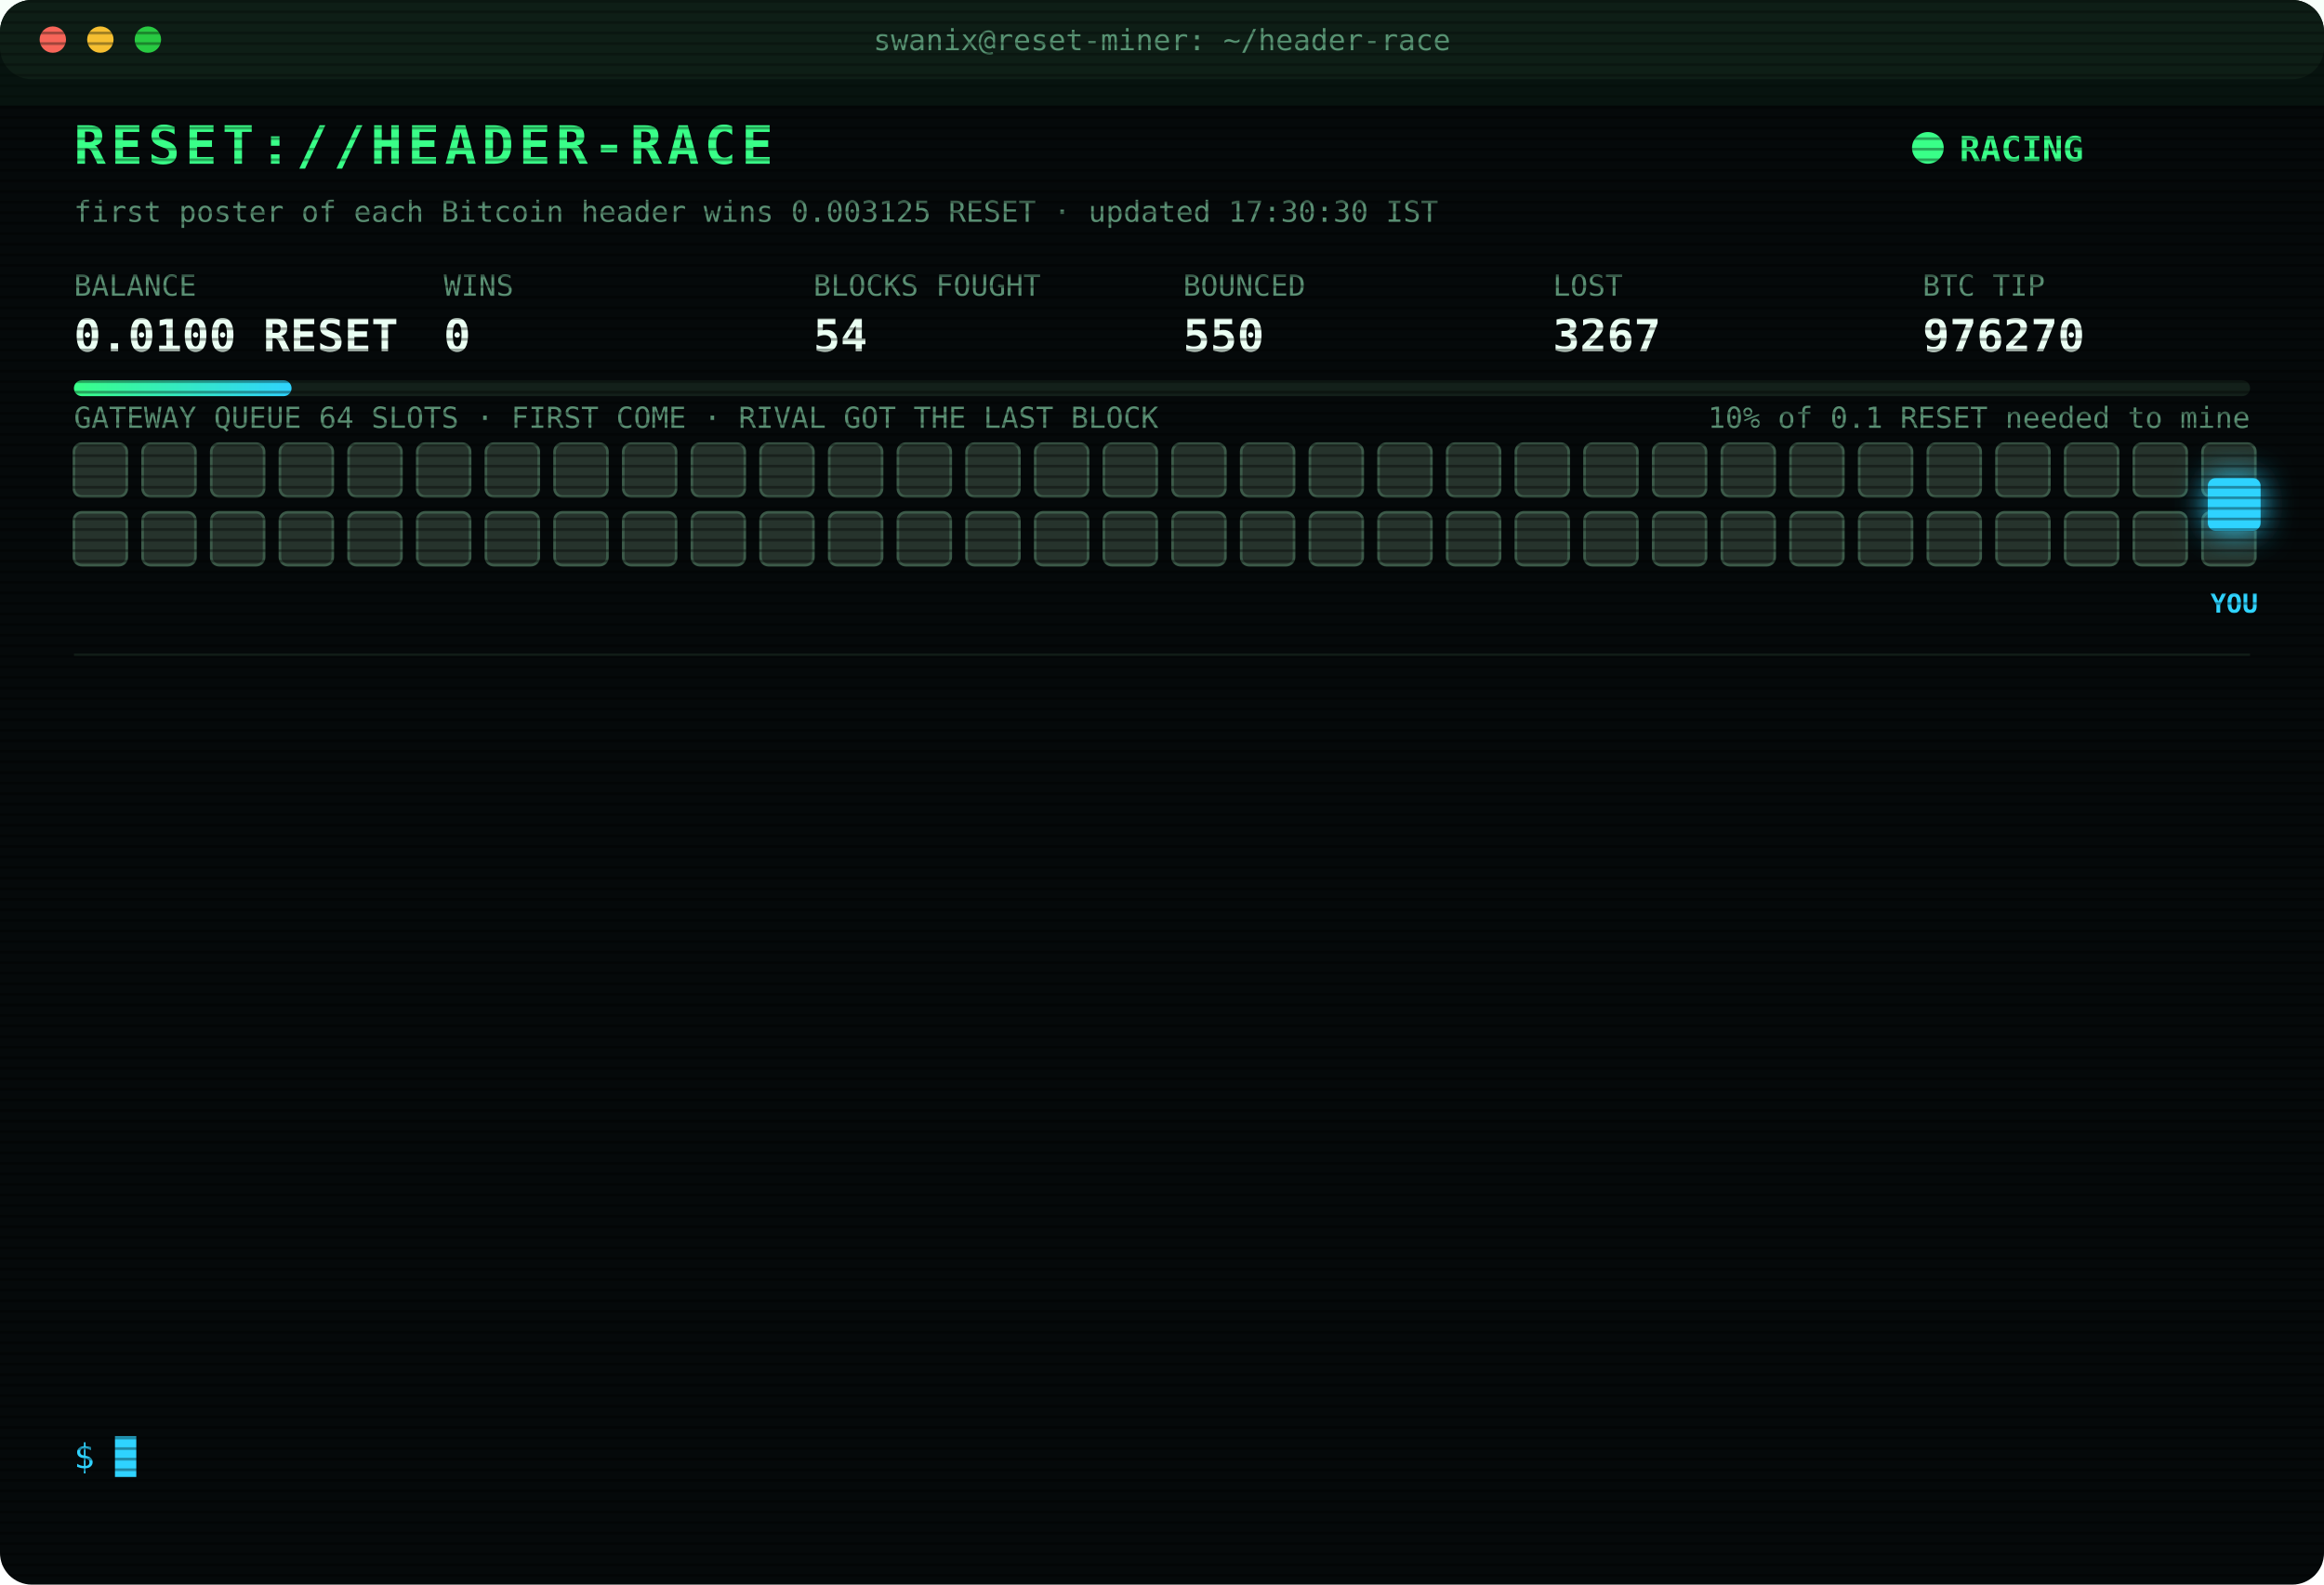
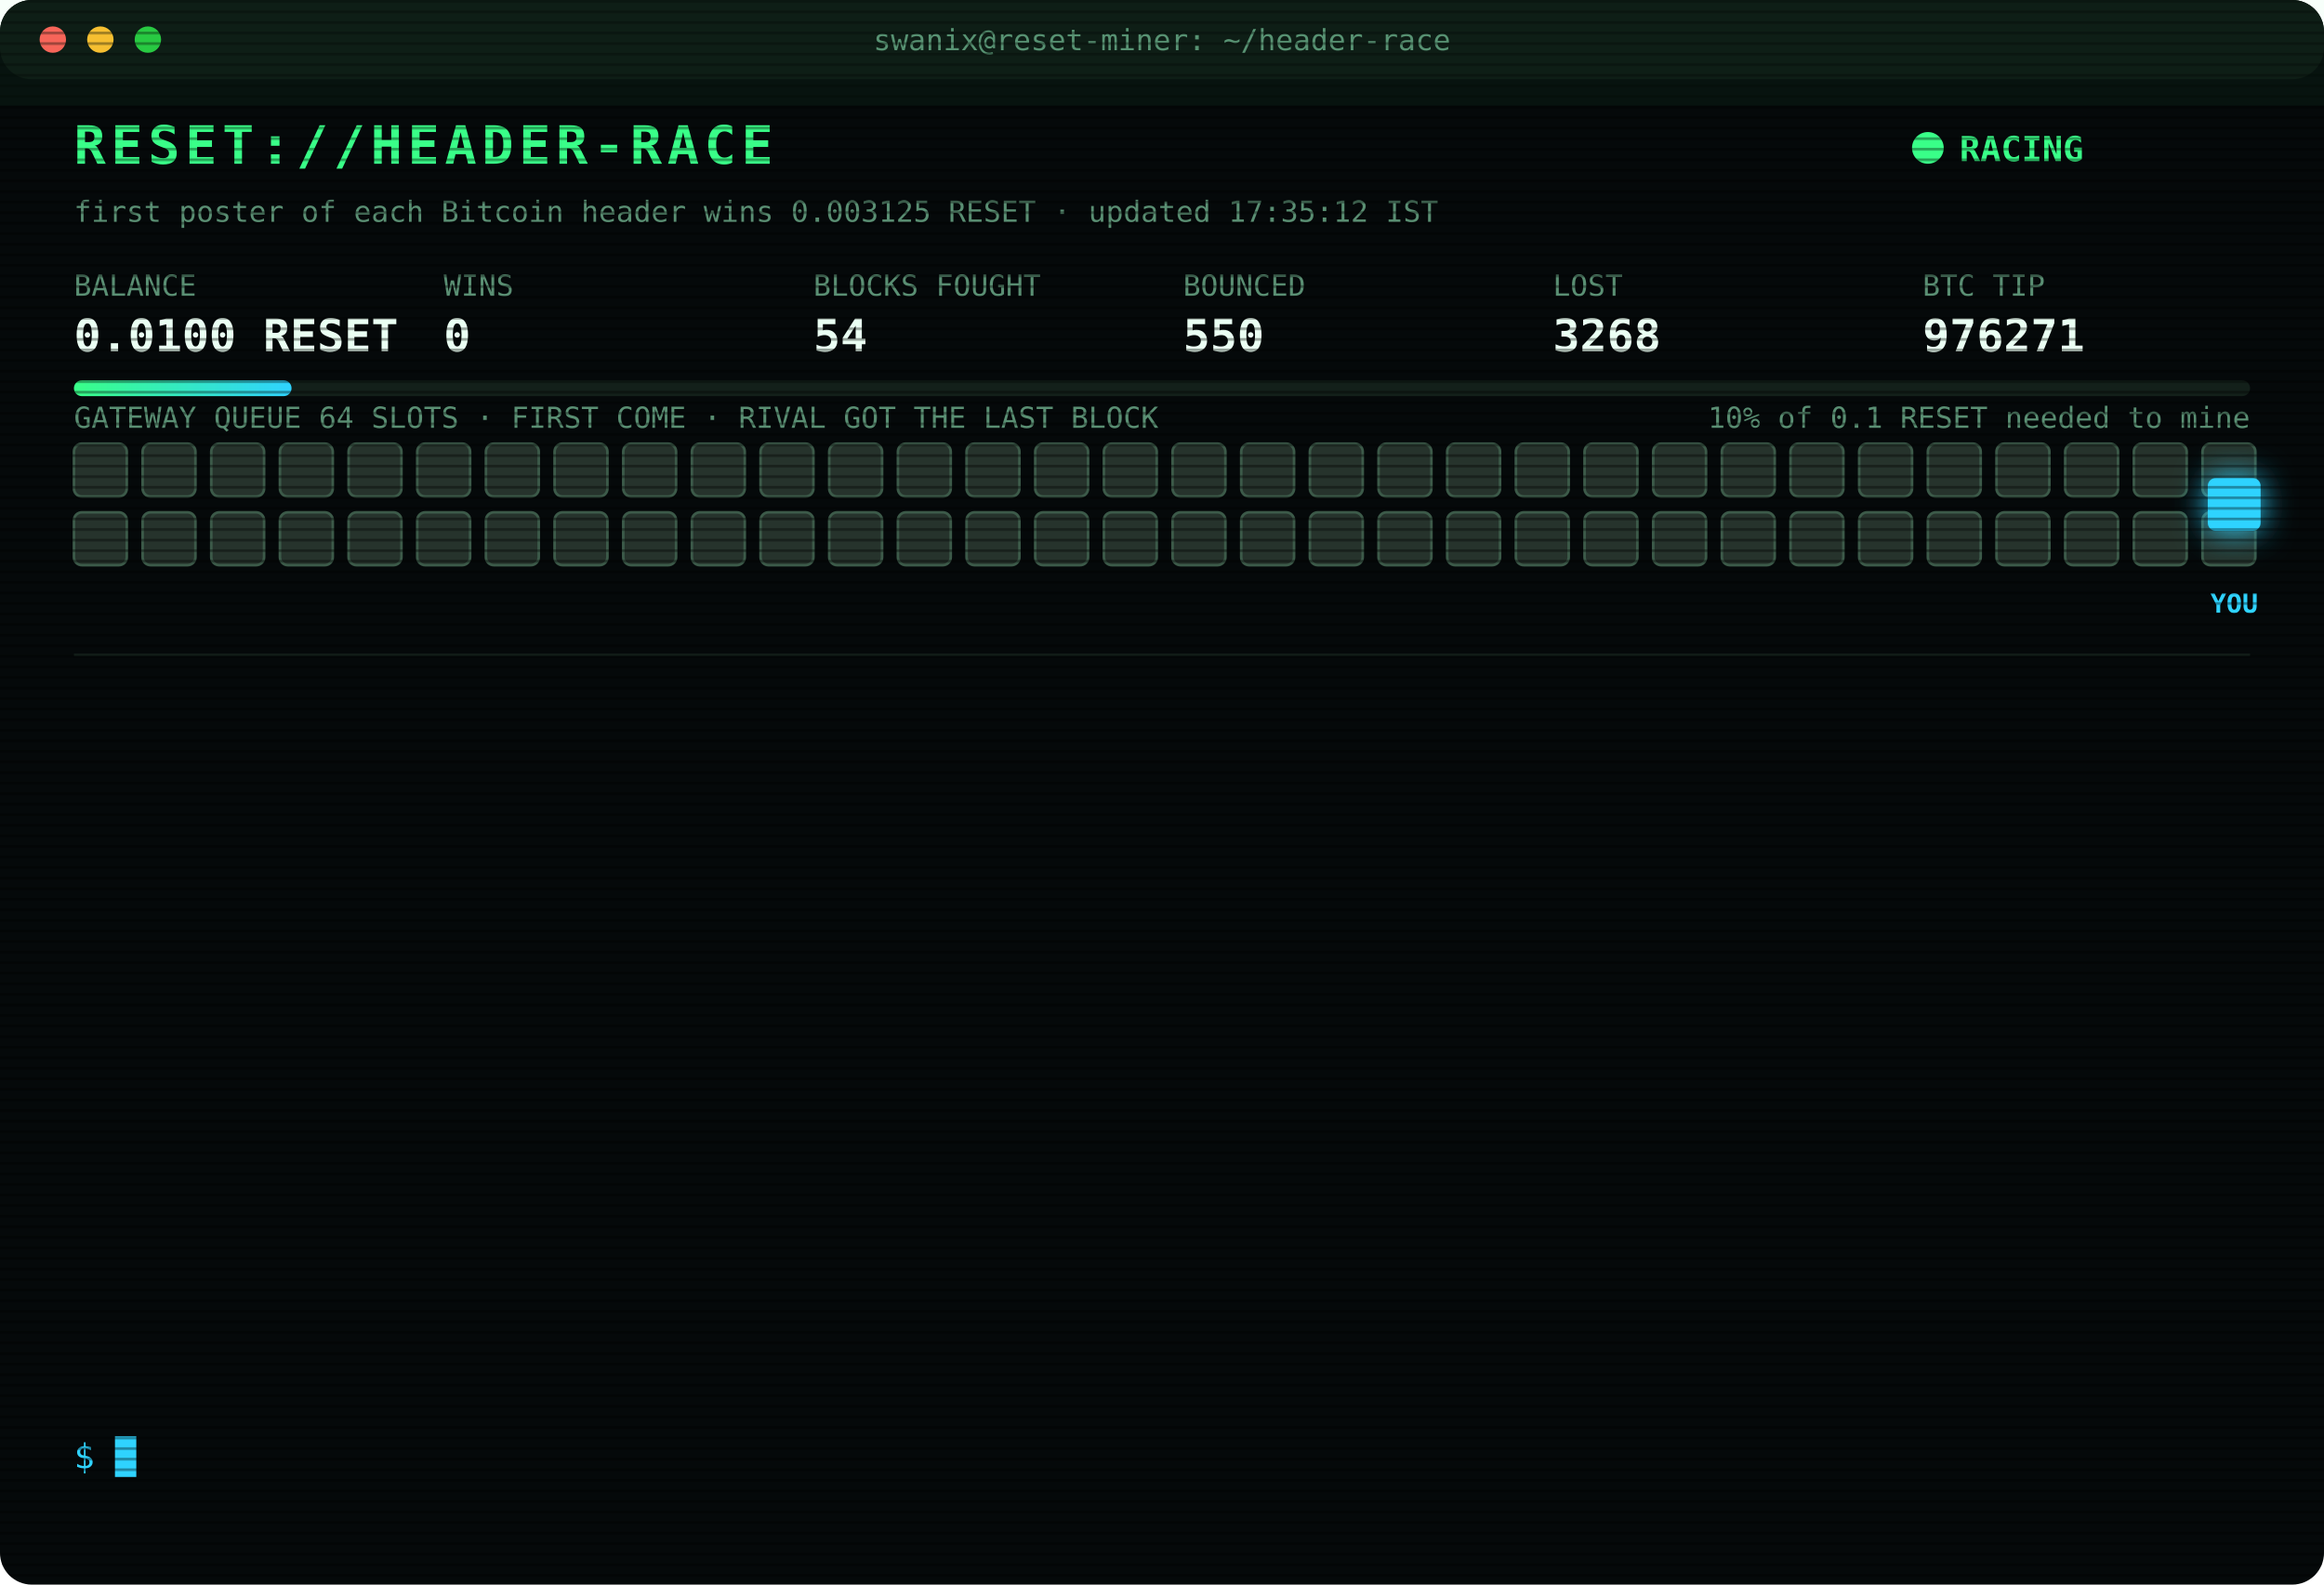
<svg xmlns="http://www.w3.org/2000/svg" width="880" height="600" viewBox="0 0 880 600" font-family="ui-monospace,SFMono-Regular,Menlo,Consolas,monospace">
  <style>
text{font-size:13px;fill:#7CFFB2}
.title{font-size:20px;font-weight:700;fill:#39FF88;letter-spacing:2px;animation:glitch 3s infinite steps(1)}
.sub{fill:#2fd3ff}.k{fill:#5a8f73;font-size:11px}.v{font-size:17px;font-weight:700;fill:#eafff3}
.ts{fill:#3f6b56}.boot{fill:#2fd3ff}.dim{fill:#5a8f73}.bad{fill:#ff4d6d}.warn{fill:#ffd23f}.mag{fill:#ff5cf0}.win{fill:#39FF88;font-weight:700}
.tag{font-size:10px;fill:#2fd3ff;font-weight:700}
.rival{fill:#26332c;stroke:#3c5a49;animation:jam 1.2s infinite alternate}
.idle{fill:#141c18;stroke:#22302a;animation:breathe 4s infinite}
.me{fill:#2fd3ff;filter:drop-shadow(0 0 6px #2fd3ff)}
.hover{animation:nudge 1.1s infinite ease-in-out}.bounce{animation:kick 1.4s infinite}
.ln{opacity:0;animation:in .4s forwards}
.cur{animation:blink 1s infinite steps(1)}
.scan{animation:scan 6s infinite linear}
.led{animation:blink 1.4s infinite}
@keyframes in{from{opacity:0;transform:translateX(-6px)}to{opacity:1;transform:none}}
@keyframes blink{50%{opacity:0}}
@keyframes jam{to{fill:#33463b}}
@keyframes breathe{50%{opacity:.4}}
@keyframes nudge{50%{transform:translateX(-10px)}}
@keyframes kick{0%,100%{transform:none}30%{transform:translateX(-14px)}55%{transform:translateX(10px) translateY(-6px)}}
@keyframes glitch{0%,92%{transform:none}93%{transform:translateX(2px);fill:#ff4d6d}95%{transform:translateX(-2px);fill:#2fd3ff}97%{transform:none}}
@keyframes scan{from{transform:translateY(-40px)}to{transform:translateY(600px)}}
</style>
  <defs>
    <pattern id="sl" width="4" height="4" patternUnits="userSpaceOnUse">
      <rect width="4" height="1" fill="#000" opacity=".35" />
    </pattern>
    <linearGradient id="bar">
      <stop offset="0" stop-color="#39FF88" />
      <stop offset="1" stop-color="#2fd3ff" />
    </linearGradient>
  </defs>
  <rect width="880" height="600" rx="12" fill="#05090a" />
  <rect width="880" height="30" rx="12" fill="#0d1512" />
  <circle cx="20" cy="15" r="5" fill="#ff5f57" />
  <circle cx="38" cy="15" r="5" fill="#febc2e" />
  <circle cx="56" cy="15" r="5" fill="#28c840" />
  <text x="440" y="19" text-anchor="middle" class="k">swanix@reset-miner: ~/header-race</text>
  <text x="28" y="62" class="title">RESET://HEADER-RACE</text>
  <circle class="led" cx="730" cy="56" r="6" fill="#39FF88" />
  <text x="742" y="61" class="win">RACING</text>
-   <text x="28" y="84" class="k">first poster of each Bitcoin header wins 0.003125 RESET · updated 17:30:30 IST</text>
+   <text x="28" y="84" class="k">first poster of each Bitcoin header wins 0.003125 RESET · updated 17:35:12 IST</text>
  <text x="28" y="112" class="k">BALANCE</text>
  <text x="28" y="133" class="v">0.0100 RESET</text>
  <text x="168" y="112" class="k">WINS</text>
  <text x="168" y="133" class="v">0</text>
  <text x="308" y="112" class="k">BLOCKS FOUGHT</text>
  <text x="308" y="133" class="v">54</text>
  <text x="448" y="112" class="k">BOUNCED</text>
  <text x="448" y="133" class="v">550</text>
  <text x="588" y="112" class="k">LOST</text>
-   <text x="588" y="133" class="v">3267</text>
+   <text x="588" y="133" class="v">3268</text>
  <text x="728" y="112" class="k">BTC TIP</text>
-   <text x="728" y="133" class="v">976270</text>
+   <text x="728" y="133" class="v">976271</text>
  <rect x="28" y="144" width="824" height="6" rx="3" fill="#13201a" />
  <rect x="28" y="144" width="82.4" height="6" rx="3" fill="url(#bar)" />
  <text x="852" y="162" text-anchor="end" class="k">10% of 0.1 RESET needed to mine</text>
  <text x="28" y="162" class="k">GATEWAY QUEUE 64 SLOTS · FIRST COME · RIVAL GOT THE LAST BLOCK</text>
  <rect class="rival" x="28" y="168" width="20" height="20" rx="3" style="animation-delay:0.00s" />
  <rect class="rival" x="54" y="168" width="20" height="20" rx="3" style="animation-delay:0.05s" />
  <rect class="rival" x="80" y="168" width="20" height="20" rx="3" style="animation-delay:0.10s" />
  <rect class="rival" x="106" y="168" width="20" height="20" rx="3" style="animation-delay:0.15s" />
  <rect class="rival" x="132" y="168" width="20" height="20" rx="3" style="animation-delay:0.20s" />
  <rect class="rival" x="158" y="168" width="20" height="20" rx="3" style="animation-delay:0.25s" />
  <rect class="rival" x="184" y="168" width="20" height="20" rx="3" style="animation-delay:0.30s" />
  <rect class="rival" x="210" y="168" width="20" height="20" rx="3" style="animation-delay:0.35s" />
  <rect class="rival" x="236" y="168" width="20" height="20" rx="3" style="animation-delay:0.40s" />
  <rect class="rival" x="262" y="168" width="20" height="20" rx="3" style="animation-delay:0.45s" />
  <rect class="rival" x="288" y="168" width="20" height="20" rx="3" style="animation-delay:0.50s" />
  <rect class="rival" x="314" y="168" width="20" height="20" rx="3" style="animation-delay:0.55s" />
  <rect class="rival" x="340" y="168" width="20" height="20" rx="3" style="animation-delay:0.60s" />
  <rect class="rival" x="366" y="168" width="20" height="20" rx="3" style="animation-delay:0.65s" />
  <rect class="rival" x="392" y="168" width="20" height="20" rx="3" style="animation-delay:0.70s" />
  <rect class="rival" x="418" y="168" width="20" height="20" rx="3" style="animation-delay:0.75s" />
  <rect class="rival" x="444" y="168" width="20" height="20" rx="3" style="animation-delay:0.80s" />
  <rect class="rival" x="470" y="168" width="20" height="20" rx="3" style="animation-delay:0.85s" />
  <rect class="rival" x="496" y="168" width="20" height="20" rx="3" style="animation-delay:0.90s" />
  <rect class="rival" x="522" y="168" width="20" height="20" rx="3" style="animation-delay:0.95s" />
  <rect class="rival" x="548" y="168" width="20" height="20" rx="3" style="animation-delay:1.00s" />
  <rect class="rival" x="574" y="168" width="20" height="20" rx="3" style="animation-delay:1.05s" />
  <rect class="rival" x="600" y="168" width="20" height="20" rx="3" style="animation-delay:1.10s" />
  <rect class="rival" x="626" y="168" width="20" height="20" rx="3" style="animation-delay:1.15s" />
  <rect class="rival" x="652" y="168" width="20" height="20" rx="3" style="animation-delay:1.20s" />
  <rect class="rival" x="678" y="168" width="20" height="20" rx="3" style="animation-delay:1.25s" />
  <rect class="rival" x="704" y="168" width="20" height="20" rx="3" style="animation-delay:1.30s" />
  <rect class="rival" x="730" y="168" width="20" height="20" rx="3" style="animation-delay:1.35s" />
  <rect class="rival" x="756" y="168" width="20" height="20" rx="3" style="animation-delay:1.40s" />
  <rect class="rival" x="782" y="168" width="20" height="20" rx="3" style="animation-delay:1.45s" />
  <rect class="rival" x="808" y="168" width="20" height="20" rx="3" style="animation-delay:1.50s" />
  <rect class="rival" x="834" y="168" width="20" height="20" rx="3" style="animation-delay:1.55s" />
  <rect class="rival" x="28" y="194" width="20" height="20" rx="3" style="animation-delay:1.60s" />
  <rect class="rival" x="54" y="194" width="20" height="20" rx="3" style="animation-delay:1.65s" />
  <rect class="rival" x="80" y="194" width="20" height="20" rx="3" style="animation-delay:1.70s" />
  <rect class="rival" x="106" y="194" width="20" height="20" rx="3" style="animation-delay:1.75s" />
  <rect class="rival" x="132" y="194" width="20" height="20" rx="3" style="animation-delay:1.80s" />
  <rect class="rival" x="158" y="194" width="20" height="20" rx="3" style="animation-delay:1.85s" />
  <rect class="rival" x="184" y="194" width="20" height="20" rx="3" style="animation-delay:1.90s" />
  <rect class="rival" x="210" y="194" width="20" height="20" rx="3" style="animation-delay:1.95s" />
  <rect class="rival" x="236" y="194" width="20" height="20" rx="3" style="animation-delay:2.00s" />
  <rect class="rival" x="262" y="194" width="20" height="20" rx="3" style="animation-delay:2.05s" />
  <rect class="rival" x="288" y="194" width="20" height="20" rx="3" style="animation-delay:2.10s" />
  <rect class="rival" x="314" y="194" width="20" height="20" rx="3" style="animation-delay:2.15s" />
  <rect class="rival" x="340" y="194" width="20" height="20" rx="3" style="animation-delay:2.20s" />
  <rect class="rival" x="366" y="194" width="20" height="20" rx="3" style="animation-delay:2.25s" />
  <rect class="rival" x="392" y="194" width="20" height="20" rx="3" style="animation-delay:2.30s" />
  <rect class="rival" x="418" y="194" width="20" height="20" rx="3" style="animation-delay:2.35s" />
  <rect class="rival" x="444" y="194" width="20" height="20" rx="3" style="animation-delay:2.40s" />
  <rect class="rival" x="470" y="194" width="20" height="20" rx="3" style="animation-delay:2.45s" />
  <rect class="rival" x="496" y="194" width="20" height="20" rx="3" style="animation-delay:2.50s" />
  <rect class="rival" x="522" y="194" width="20" height="20" rx="3" style="animation-delay:2.55s" />
  <rect class="rival" x="548" y="194" width="20" height="20" rx="3" style="animation-delay:2.60s" />
  <rect class="rival" x="574" y="194" width="20" height="20" rx="3" style="animation-delay:2.65s" />
  <rect class="rival" x="600" y="194" width="20" height="20" rx="3" style="animation-delay:2.70s" />
  <rect class="rival" x="626" y="194" width="20" height="20" rx="3" style="animation-delay:2.75s" />
  <rect class="rival" x="652" y="194" width="20" height="20" rx="3" style="animation-delay:2.80s" />
  <rect class="rival" x="678" y="194" width="20" height="20" rx="3" style="animation-delay:2.85s" />
  <rect class="rival" x="704" y="194" width="20" height="20" rx="3" style="animation-delay:2.90s" />
  <rect class="rival" x="730" y="194" width="20" height="20" rx="3" style="animation-delay:2.95s" />
  <rect class="rival" x="756" y="194" width="20" height="20" rx="3" style="animation-delay:3.00s" />
  <rect class="rival" x="782" y="194" width="20" height="20" rx="3" style="animation-delay:3.05s" />
  <rect class="rival" x="808" y="194" width="20" height="20" rx="3" style="animation-delay:3.10s" />
  <rect class="rival" x="834" y="194" width="20" height="20" rx="3" style="animation-delay:3.15s" />
  <g class="hover">
    <rect class="me" x="836" y="181" width="20" height="20" rx="3" />
    <text class="tag" x="846" y="232" text-anchor="middle">YOU</text>
  </g>
  <line x1="28" x2="852" y1="248" y2="248" stroke="#13201a" />
  <g class="ln" style="animation-delay:0.40s">
-     <text x="28" y="270" class="ts">15:14:22</text>
-     <text x="104" y="270" class="bad">[LOST] #976254 taken by a rival miner</text>
+     <text x="28" y="270" class="ts">15:25:05</text>
+     <text x="104" y="270" class="bad">[LOST] #976255 taken by a rival miner</text>
  </g>
  <g class="ln" style="animation-delay:0.65s">
-     <text x="28" y="292" class="ts">15:25:05</text>
-     <text x="104" y="292" class="bad">[LOST] #976255 taken by a rival miner</text>
+     <text x="28" y="292" class="ts">15:48:02</text>
+     <text x="104" y="292" class="bad">[LOST] #976256 taken by a rival miner</text>
  </g>
  <g class="ln" style="animation-delay:0.90s">
-     <text x="28" y="314" class="ts">15:48:02</text>
-     <text x="104" y="314" class="bad">[LOST] #976256 taken by a rival miner</text>
+     <text x="28" y="314" class="ts">15:53:53</text>
+     <text x="104" y="314" class="bad">[LOST] #976257 taken by a rival miner</text>
  </g>
  <g class="ln" style="animation-delay:1.15s">
-     <text x="28" y="336" class="ts">15:53:53</text>
-     <text x="104" y="336" class="bad">[LOST] #976257 taken by a rival miner</text>
+     <text x="28" y="336" class="ts">16:08:19</text>
+     <text x="104" y="336" class="bad">[LOST] #976258 taken by a rival miner</text>
  </g>
  <g class="ln" style="animation-delay:1.40s">
-     <text x="28" y="358" class="ts">16:08:19</text>
-     <text x="104" y="358" class="bad">[LOST] #976258 taken by a rival miner</text>
+     <text x="28" y="358" class="ts">16:12:57</text>
+     <text x="104" y="358" class="bad">[LOST] #976259 taken by a rival miner</text>
  </g>
  <g class="ln" style="animation-delay:1.65s">
-     <text x="28" y="380" class="ts">16:12:57</text>
-     <text x="104" y="380" class="bad">[LOST] #976259 taken by a rival miner</text>
+     <text x="28" y="380" class="ts">16:34:34</text>
+     <text x="104" y="380" class="bad">[LOST] #976263 taken by a rival miner</text>
  </g>
  <g class="ln" style="animation-delay:1.90s">
-     <text x="28" y="402" class="ts">16:34:34</text>
-     <text x="104" y="402" class="bad">[LOST] #976263 taken by a rival miner</text>
+     <text x="28" y="402" class="ts">16:35:15</text>
+     <text x="104" y="402" class="bad">[LOST] #976264 taken by a rival miner</text>
  </g>
  <g class="ln" style="animation-delay:2.15s">
-     <text x="28" y="424" class="ts">16:35:15</text>
-     <text x="104" y="424" class="bad">[LOST] #976264 taken by a rival miner</text>
+     <text x="28" y="424" class="ts">16:43:58</text>
+     <text x="104" y="424" class="bad">[LOST] #976265 taken by a rival miner</text>
  </g>
  <g class="ln" style="animation-delay:2.40s">
-     <text x="28" y="446" class="ts">16:43:58</text>
-     <text x="104" y="446" class="bad">[LOST] #976265 taken by a rival miner</text>
+     <text x="28" y="446" class="ts">16:46:48</text>
+     <text x="104" y="446" class="bad">[LOST] #976266 taken by a rival miner</text>
  </g>
  <g class="ln" style="animation-delay:2.65s">
-     <text x="28" y="468" class="ts">16:46:48</text>
-     <text x="104" y="468" class="bad">[LOST] #976266 taken by a rival miner</text>
+     <text x="28" y="468" class="ts">17:10:45</text>
+     <text x="104" y="468" class="bad">[LOST] #976268 taken by a rival miner</text>
  </g>
  <g class="ln" style="animation-delay:2.90s">
-     <text x="28" y="490" class="ts">17:10:45</text>
-     <text x="104" y="490" class="bad">[LOST] #976268 taken by a rival miner</text>
+     <text x="28" y="490" class="ts">17:17:13</text>
+     <text x="104" y="490" class="bad">[LOST] #976269 taken by a rival miner</text>
  </g>
  <g class="ln" style="animation-delay:3.15s">
-     <text x="28" y="512" class="ts">17:17:13</text>
-     <text x="104" y="512" class="bad">[LOST] #976269 taken by a rival miner</text>
+     <text x="28" y="512" class="ts">17:21:25</text>
+     <text x="104" y="512" class="bad">[LOST] #976270 taken by a rival miner</text>
  </g>
  <g class="ln" style="animation-delay:3.40s">
-     <text x="28" y="534" class="ts">17:21:25</text>
-     <text x="104" y="534" class="bad">[LOST] #976270 taken by a rival miner</text>
+     <text x="28" y="534" class="ts">17:35:12</text>
+     <text x="104" y="534" class="bad">[LOST] #976271 taken by a rival miner</text>
  </g>
  <text x="28" y="556" class="sub">$ <tspan class="cur">█</tspan>
  </text>
  <rect width="880" height="600" rx="12" fill="url(#sl)" pointer-events="none" />
  <rect class="scan" width="880" height="40" fill="#39FF88" opacity=".04" />
</svg>
